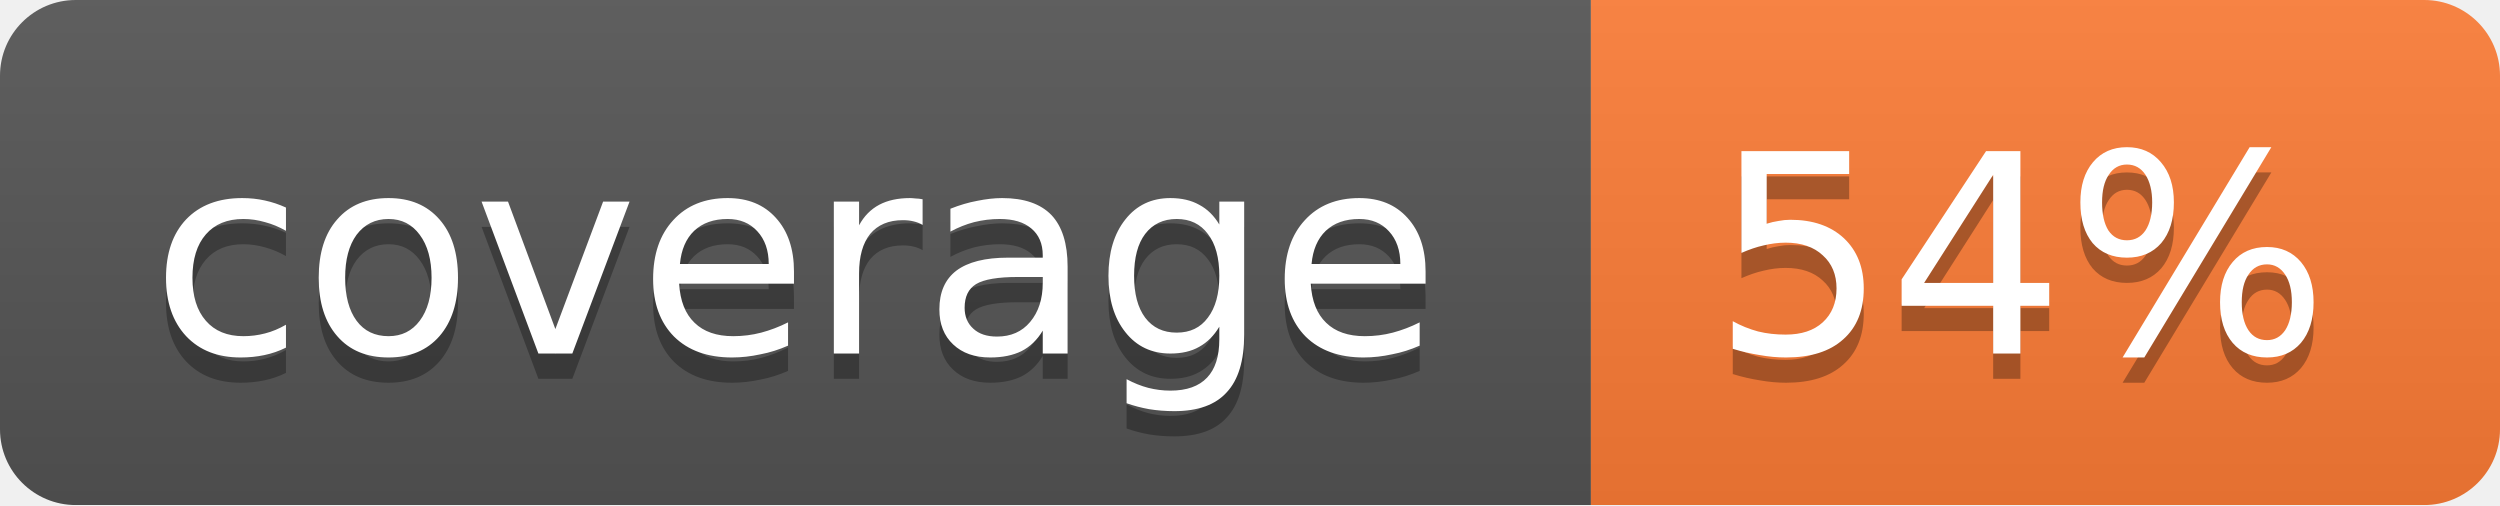
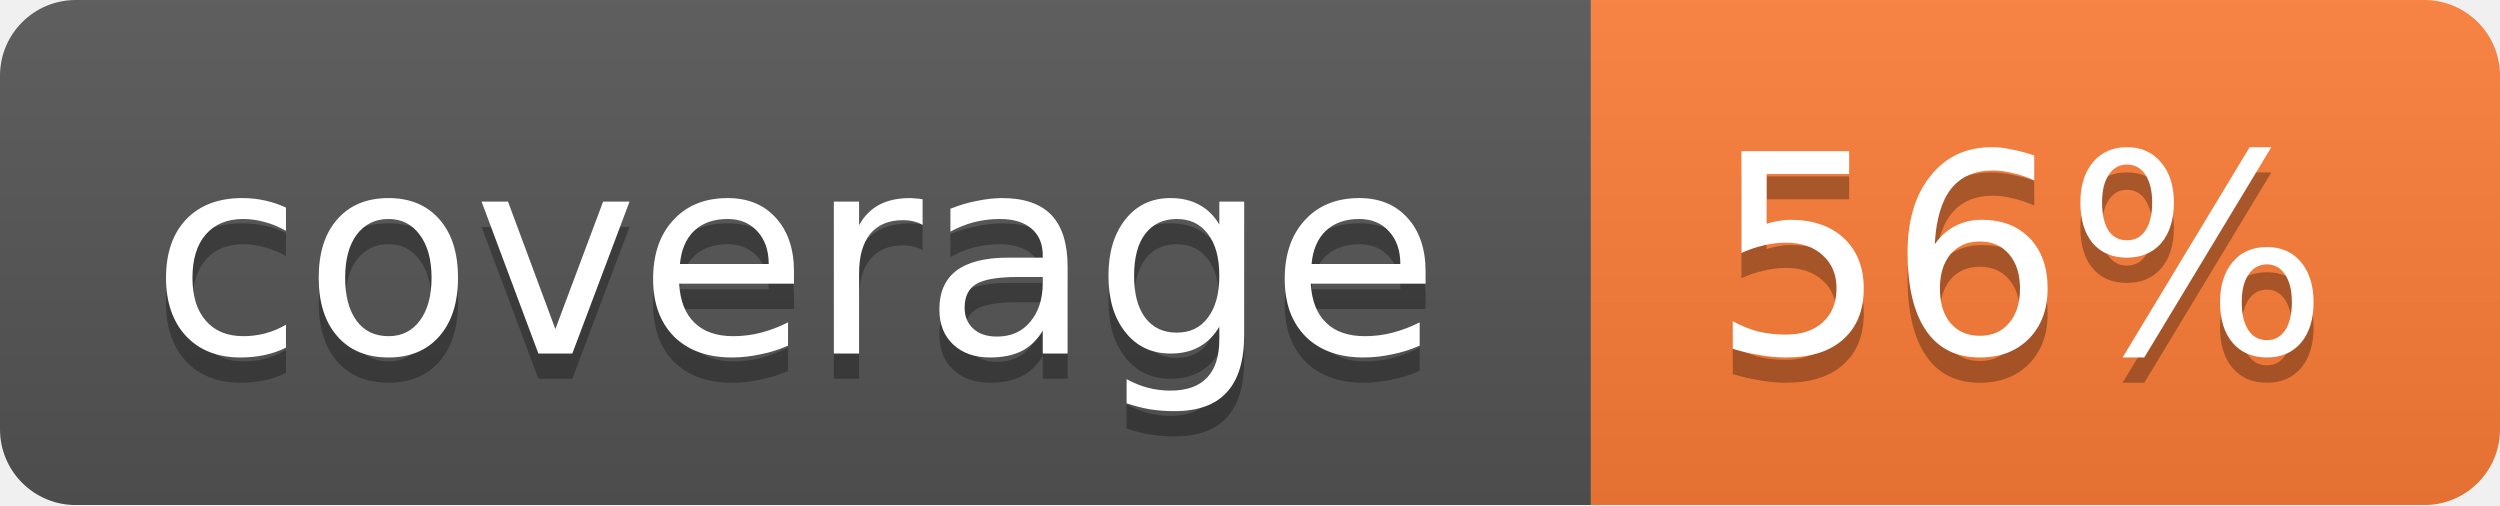
<svg xmlns="http://www.w3.org/2000/svg" width="99" height="20">
  <linearGradient id="b" x2="0" y2="100%">
    <stop offset="0" stop-color="#bbb" stop-opacity=".1" />
    <stop offset="1" stop-opacity=".1" />
  </linearGradient>
  <mask id="a">
    <rect width="99" height="20" rx="3" fill="#fff" />
  </mask>
  <g mask="url(#a)">
    <path fill="#555" d="M0 0h63v20H0z" />
    <path fill="#fe7d37" d="M63 0h36v20H63z" />
    <path fill="url(#b)" d="M0 0h99v20H0z" />
  </g>
  <g fill="#fff" text-anchor="middle" font-family="DejaVu Sans,Verdana,Geneva,sans-serif" font-size="11">
    <text x="31.5" y="15" fill="#010101" fill-opacity=".3">coverage</text>
    <text x="31.5" y="14">coverage</text>
-     <text x="80" y="15" fill="#010101" fill-opacity=".3">54%</text>
-     <text x="80" y="14">54%</text>
+     <text x="80" y="15" fill="#010101" fill-opacity=".3">56%</text>
+     <text x="80" y="14">56%</text>
  </g>
</svg>
